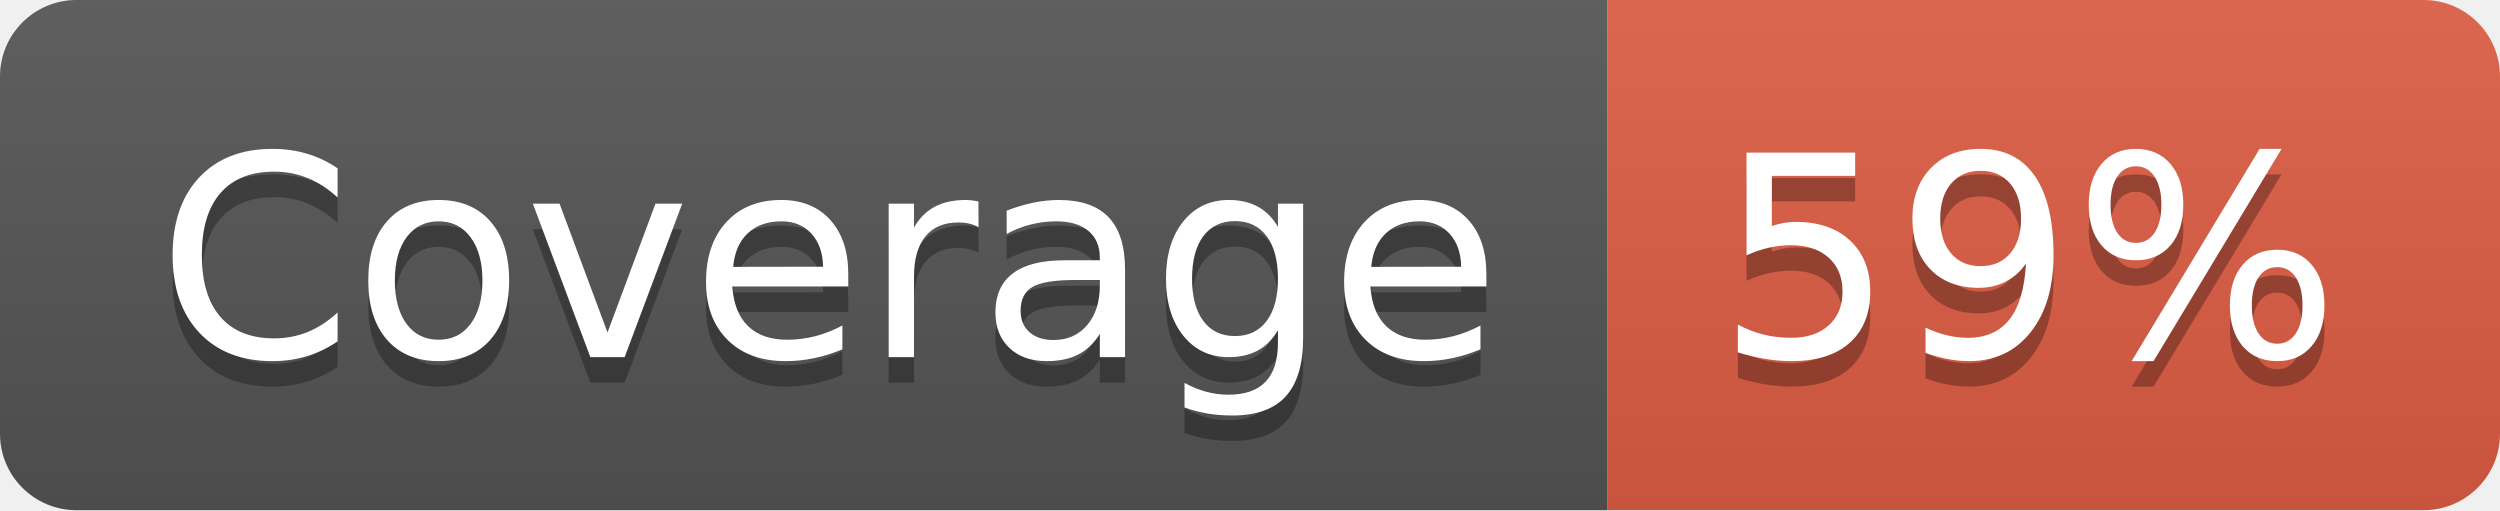
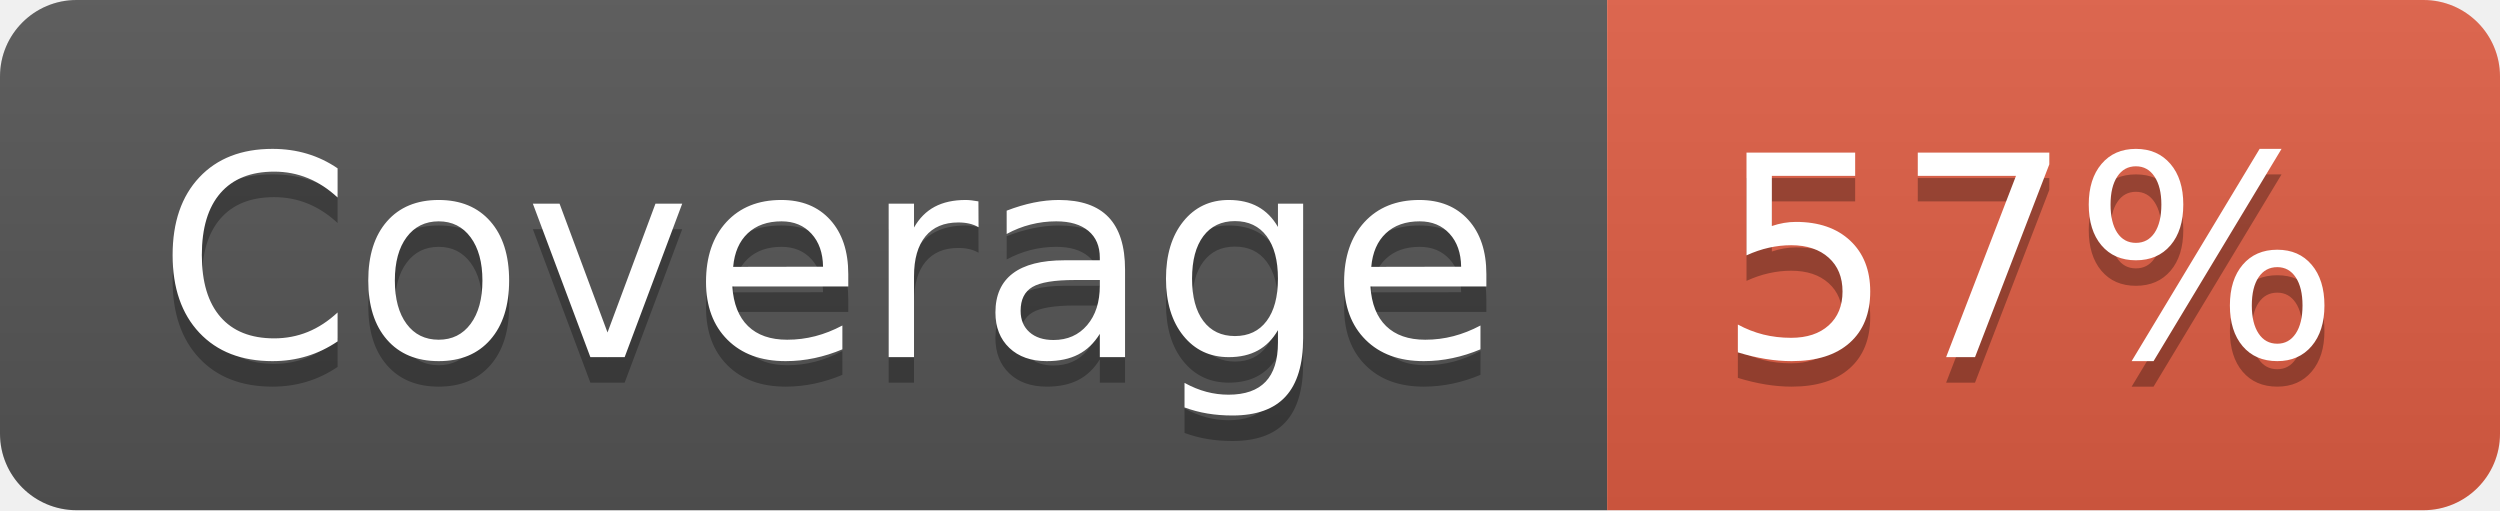
- <svg xmlns="http://www.w3.org/2000/svg" width="98" height="20" role="img" aria-label="Coverage: 59%">
+ <svg xmlns="http://www.w3.org/2000/svg" width="98" height="20" role="img" aria-label="Coverage: 57%">
  <linearGradient id="s" x2="0" y2="100%">
    <stop offset="0" stop-color="#bbb" stop-opacity=".1" />
    <stop offset="1" stop-opacity=".1" />
  </linearGradient>
  <clipPath id="r">
    <rect width="98" height="20" rx="3" fill="#fff" />
  </clipPath>
  <g clip-path="url(#r)">
    <rect width="63" height="20" fill="#555" />
    <rect x="63" width="35" height="20" fill="#e05d44" />
    <rect width="98" height="20" fill="url(#s)" />
  </g>
  <g fill="#fff" text-anchor="middle" font-family="Verdana,Geneva,DejaVu Sans,sans-serif" text-rendering="geometricPrecision" font-size="110">
    <text aria-hidden="true" x="325" y="150" fill="#010101" fill-opacity=".3" transform="scale(.1)" textLength="530">Coverage</text>
    <text x="325" y="140" transform="scale(.1)" fill="#fff" textLength="530">Coverage</text>
-     <text aria-hidden="true" x="795" y="150" fill="#010101" fill-opacity=".3" transform="scale(.1)" textLength="250">59%</text>
-     <text x="795" y="140" transform="scale(.1)" fill="#fff" textLength="250">59%</text>
+     <text aria-hidden="true" x="795" y="150" fill="#010101" fill-opacity=".3" transform="scale(.1)" textLength="250">57%</text>
+     <text x="795" y="140" transform="scale(.1)" fill="#fff" textLength="250">57%</text>
  </g>
</svg>
